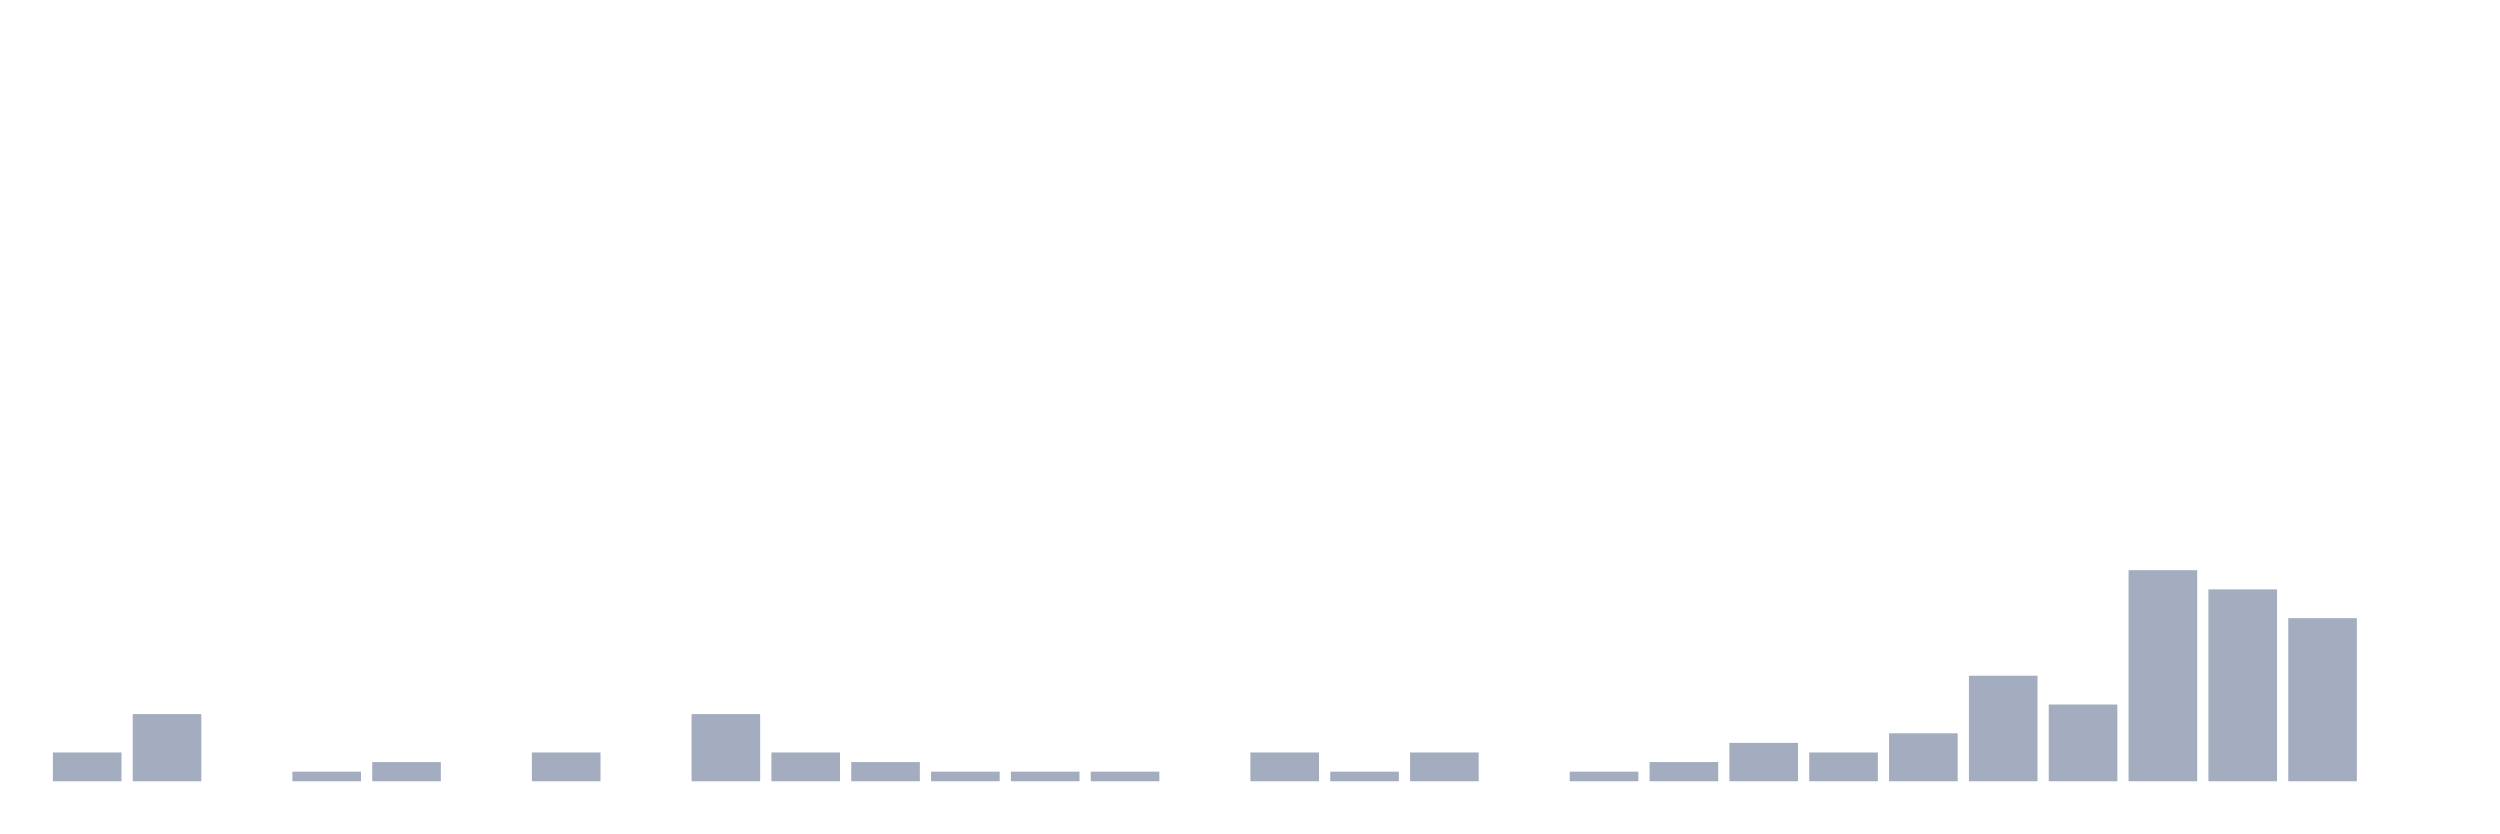
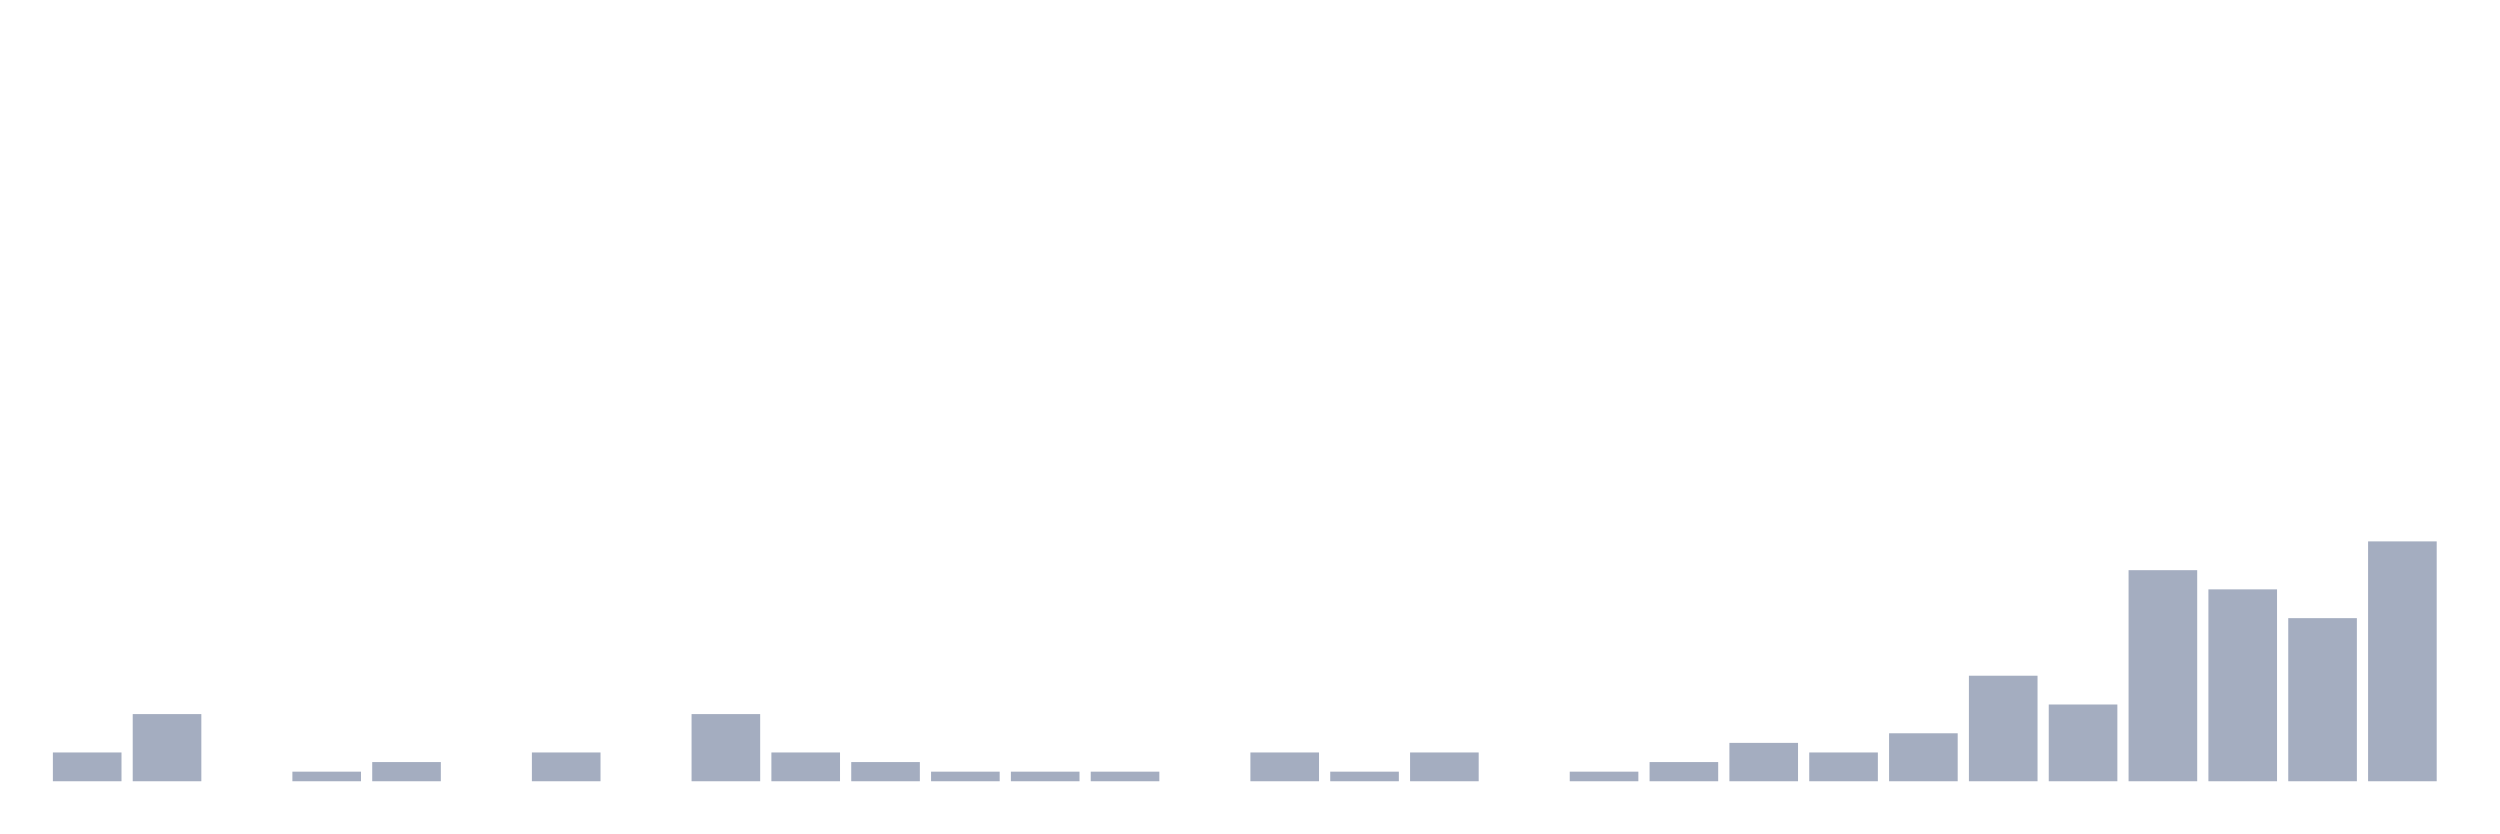
<svg xmlns="http://www.w3.org/2000/svg" viewBox="0 0 480 160">
  <g transform="translate(10,10)">
    <rect class="bar" x="0.153" width="13.175" y="134.474" height="5.526" fill="rgb(164,173,192)" />
    <rect class="bar" x="15.482" width="13.175" y="127.105" height="12.895" fill="rgb(164,173,192)" />
    <rect class="bar" x="30.81" width="13.175" y="140" height="0" fill="rgb(164,173,192)" />
    <rect class="bar" x="46.138" width="13.175" y="138.158" height="1.842" fill="rgb(164,173,192)" />
    <rect class="bar" x="61.466" width="13.175" y="136.316" height="3.684" fill="rgb(164,173,192)" />
    <rect class="bar" x="76.794" width="13.175" y="140" height="0" fill="rgb(164,173,192)" />
    <rect class="bar" x="92.123" width="13.175" y="134.474" height="5.526" fill="rgb(164,173,192)" />
    <rect class="bar" x="107.451" width="13.175" y="140" height="0" fill="rgb(164,173,192)" />
    <rect class="bar" x="122.779" width="13.175" y="127.105" height="12.895" fill="rgb(164,173,192)" />
    <rect class="bar" x="138.107" width="13.175" y="134.474" height="5.526" fill="rgb(164,173,192)" />
    <rect class="bar" x="153.436" width="13.175" y="136.316" height="3.684" fill="rgb(164,173,192)" />
    <rect class="bar" x="168.764" width="13.175" y="138.158" height="1.842" fill="rgb(164,173,192)" />
    <rect class="bar" x="184.092" width="13.175" y="138.158" height="1.842" fill="rgb(164,173,192)" />
    <rect class="bar" x="199.42" width="13.175" y="138.158" height="1.842" fill="rgb(164,173,192)" />
    <rect class="bar" x="214.748" width="13.175" y="140" height="0" fill="rgb(164,173,192)" />
    <rect class="bar" x="230.077" width="13.175" y="134.474" height="5.526" fill="rgb(164,173,192)" />
    <rect class="bar" x="245.405" width="13.175" y="138.158" height="1.842" fill="rgb(164,173,192)" />
    <rect class="bar" x="260.733" width="13.175" y="134.474" height="5.526" fill="rgb(164,173,192)" />
    <rect class="bar" x="276.061" width="13.175" y="140" height="0" fill="rgb(164,173,192)" />
    <rect class="bar" x="291.39" width="13.175" y="138.158" height="1.842" fill="rgb(164,173,192)" />
    <rect class="bar" x="306.718" width="13.175" y="136.316" height="3.684" fill="rgb(164,173,192)" />
    <rect class="bar" x="322.046" width="13.175" y="132.632" height="7.368" fill="rgb(164,173,192)" />
    <rect class="bar" x="337.374" width="13.175" y="134.474" height="5.526" fill="rgb(164,173,192)" />
    <rect class="bar" x="352.702" width="13.175" y="130.789" height="9.211" fill="rgb(164,173,192)" />
    <rect class="bar" x="368.031" width="13.175" y="119.737" height="20.263" fill="rgb(164,173,192)" />
    <rect class="bar" x="383.359" width="13.175" y="125.263" height="14.737" fill="rgb(164,173,192)" />
    <rect class="bar" x="398.687" width="13.175" y="99.474" height="40.526" fill="rgb(164,173,192)" />
    <rect class="bar" x="414.015" width="13.175" y="103.158" height="36.842" fill="rgb(164,173,192)" />
    <rect class="bar" x="429.344" width="13.175" y="108.684" height="31.316" fill="rgb(164,173,192)" />
-     <rect class="bar" x="444.672" width="13.175" y="140" height="0" fill="rgb(164,173,192)" />
+     <rect class="bar" x="444.672" width="13.175" y="93.947" height="46.053" fill="rgb(164,173,192)" />
  </g>
</svg>
